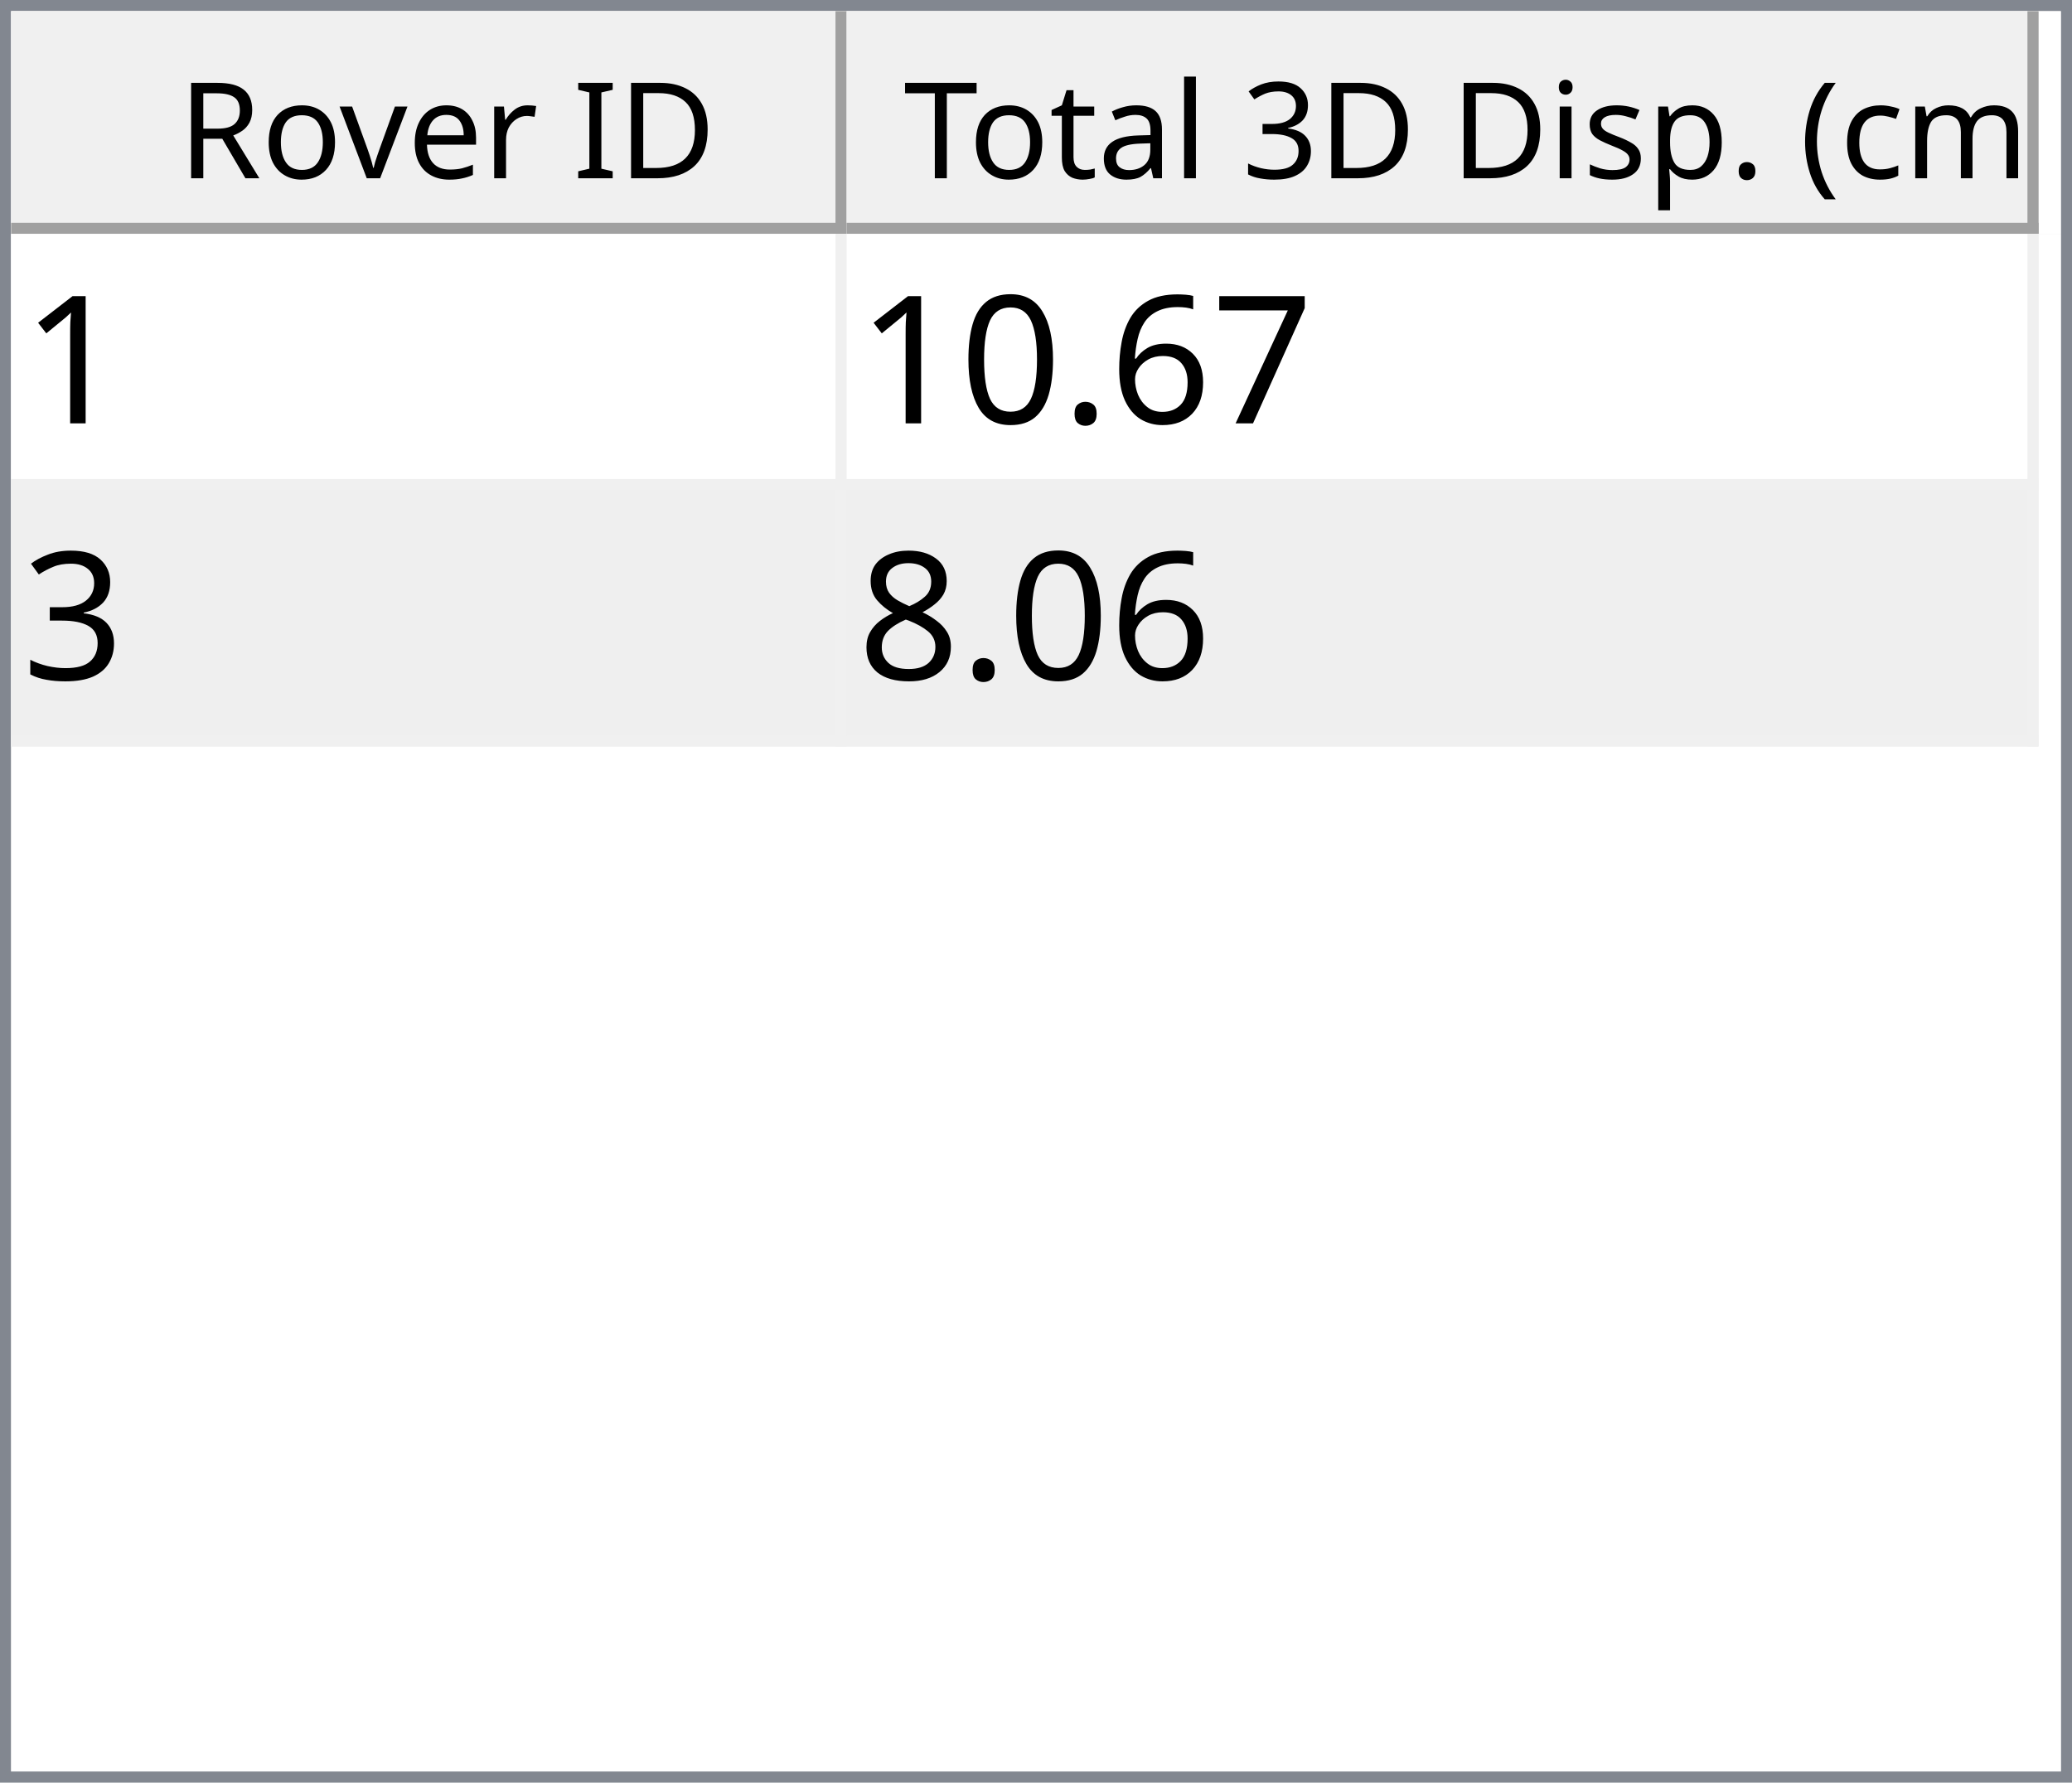
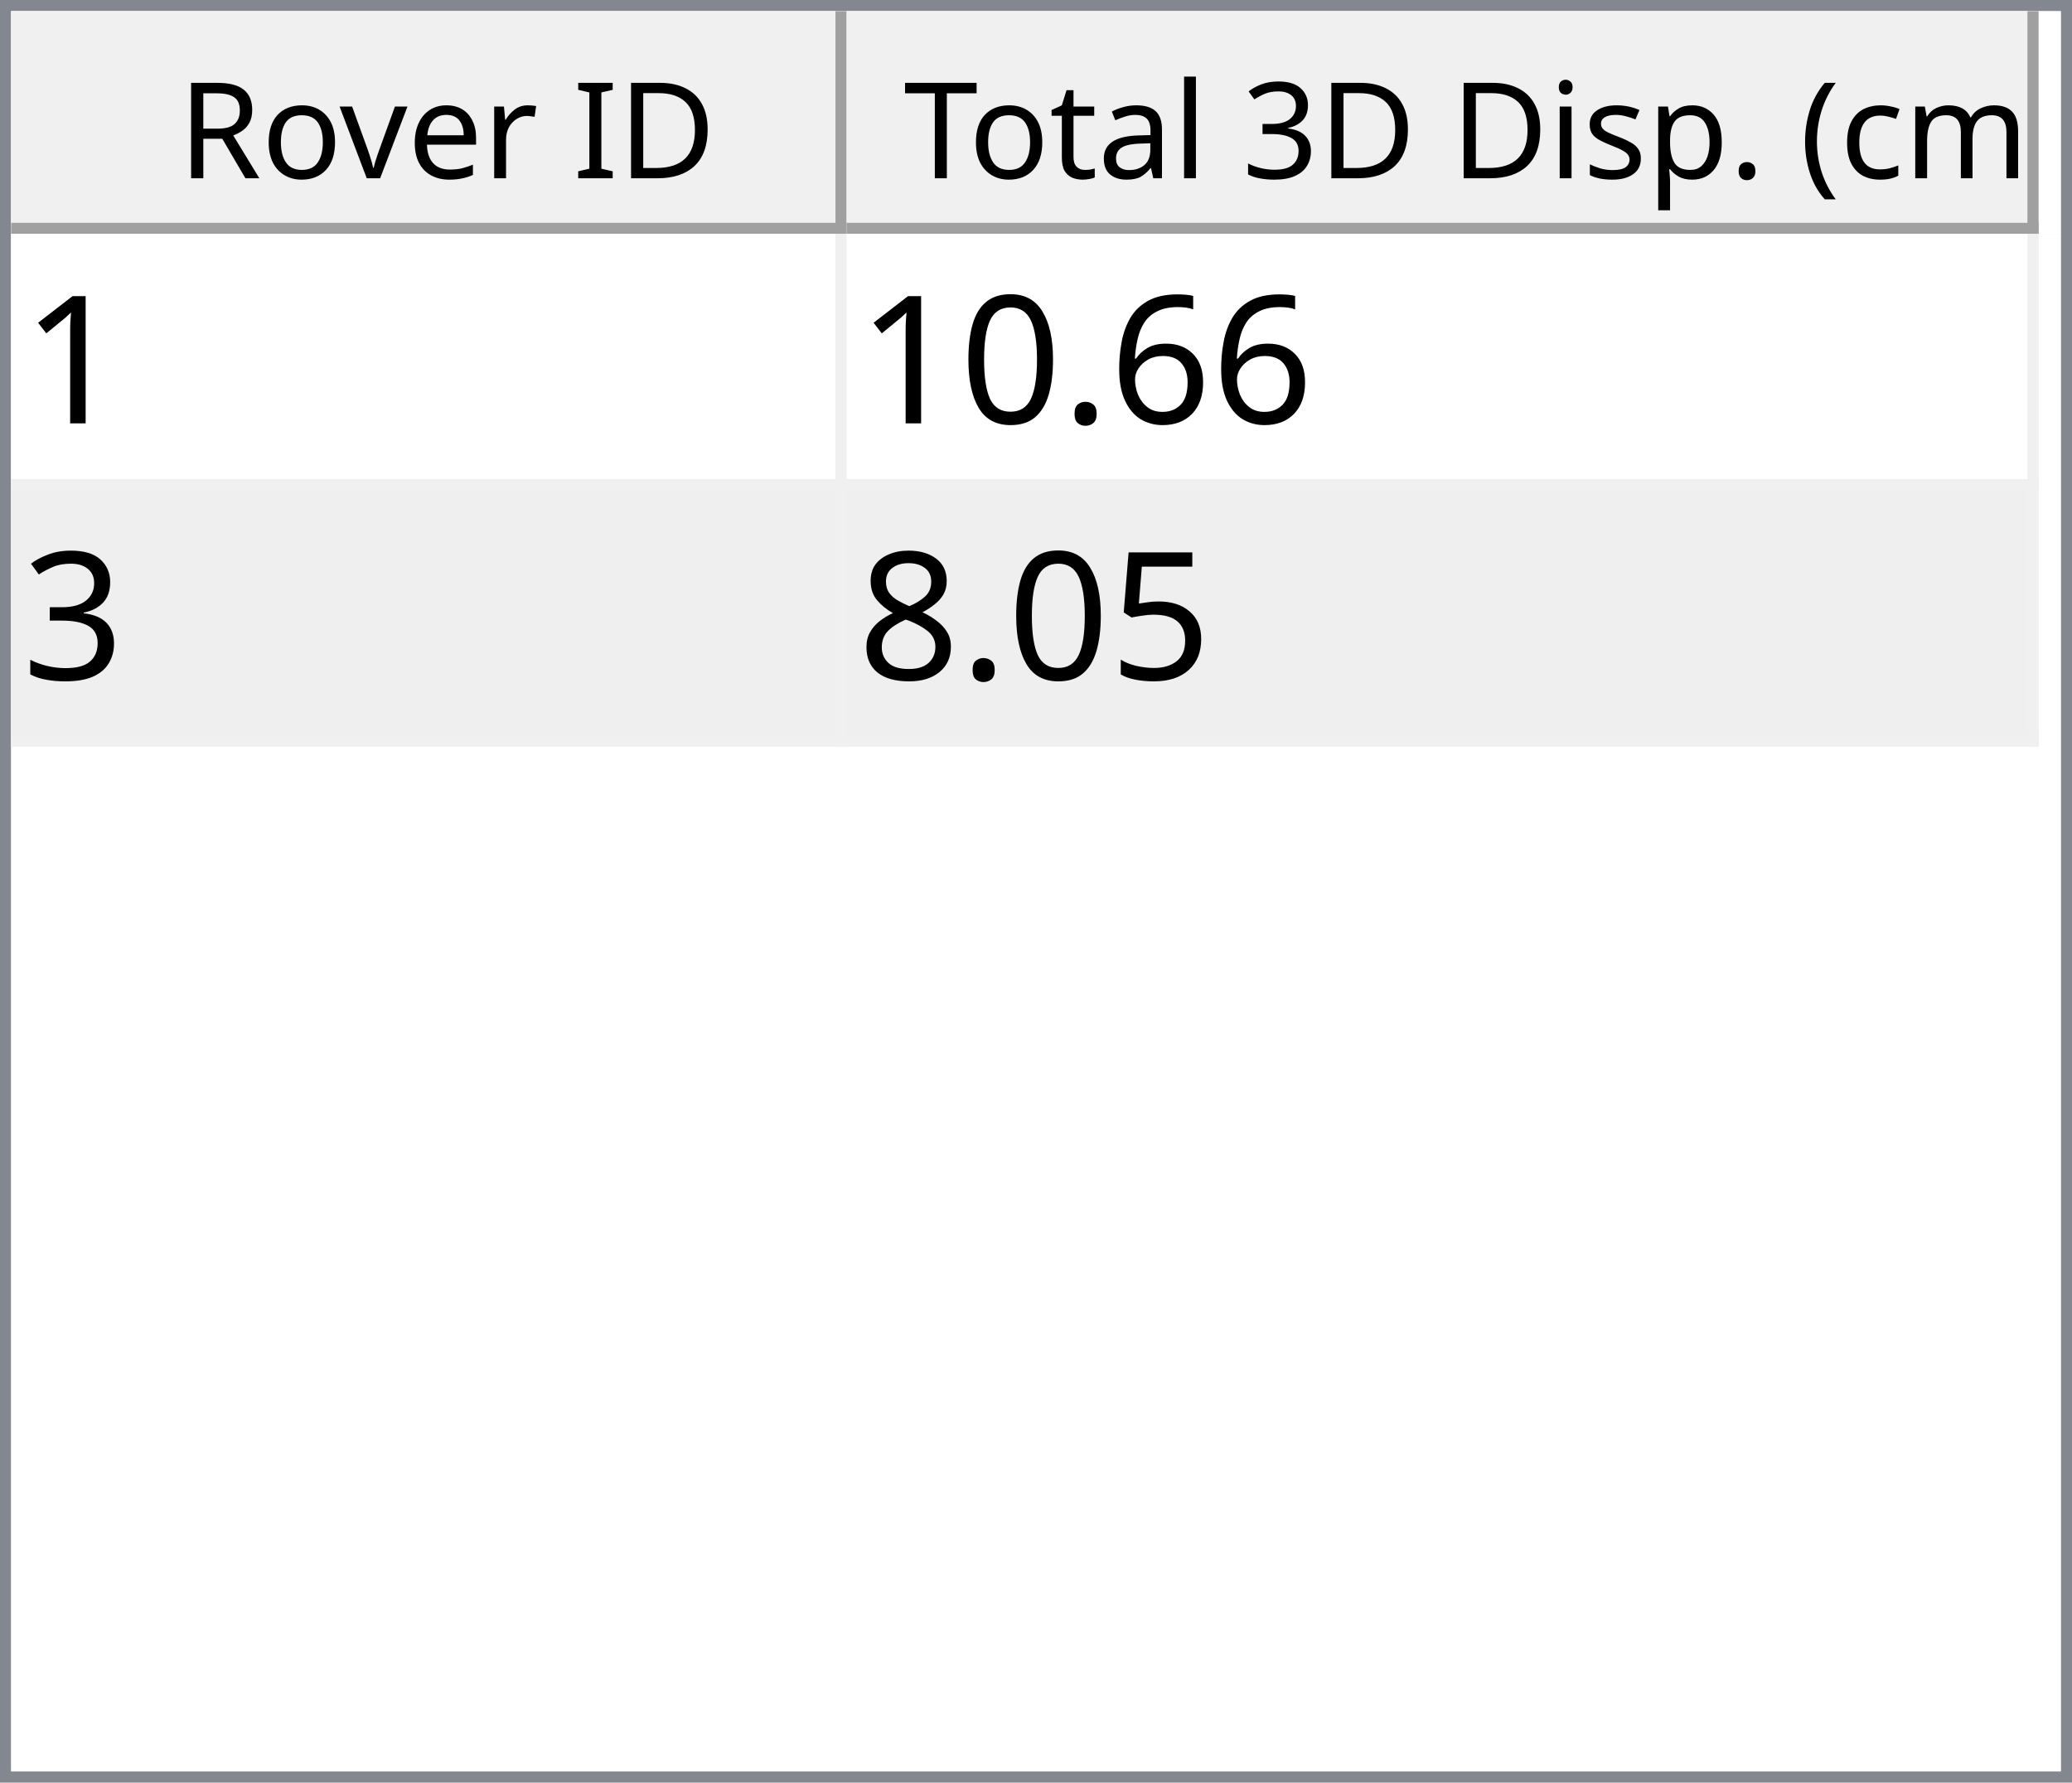
<svg xmlns="http://www.w3.org/2000/svg" style="fill-opacity:1; color-rendering:auto; color-interpolation:auto; text-rendering:auto; stroke:black; stroke-linecap:square; stroke-miterlimit:10; shape-rendering:auto; stroke-opacity:1; fill:black; stroke-dasharray:none; font-weight:normal; stroke-width:1; font-family:'Dialog'; font-style:normal; stroke-linejoin:miter; font-size:12px; stroke-dashoffset:0; image-rendering:auto;" width="186" height="160">
  <defs id="genericDefs" />
  <g>
    <defs id="defs1">
      <clipPath clipPathUnits="userSpaceOnUse" id="clipPath1">
        <path d="M0 0 L186 0 L186 160 L0 160 L0 0 Z" />
      </clipPath>
      <clipPath clipPathUnits="userSpaceOnUse" id="clipPath2">
        <path d="M0 0 L0 160 L186 160 L186 0 Z" />
      </clipPath>
      <clipPath clipPathUnits="userSpaceOnUse" id="clipPath3">
        <path d="M0 0 L0 20 L184 20 L184 0 Z" />
      </clipPath>
      <clipPath clipPathUnits="userSpaceOnUse" id="clipPath4">
        <path d="M0 0 L0 20 L75 20 L75 0 Z" />
      </clipPath>
      <clipPath clipPathUnits="userSpaceOnUse" id="clipPath5">
        <path d="M1 1 L1 19 L74 19 L74 1 Z" />
      </clipPath>
      <clipPath clipPathUnits="userSpaceOnUse" id="clipPath6">
        <path d="M0 0 L0 18 L73 18 L73 0 Z" />
      </clipPath>
      <clipPath clipPathUnits="userSpaceOnUse" id="clipPath7">
        <path d="M-0.5 -0.5 L-0.5 19.5 L74.5 19.5 L74.5 -0.5 Z" />
      </clipPath>
      <clipPath clipPathUnits="userSpaceOnUse" id="clipPath8">
        <path d="M0 0 L0 20 L107 20 L107 0 Z" />
      </clipPath>
      <clipPath clipPathUnits="userSpaceOnUse" id="clipPath9">
        <path d="M1 1 L1 19 L106 19 L106 1 Z" />
      </clipPath>
      <clipPath clipPathUnits="userSpaceOnUse" id="clipPath10">
        <path d="M0 0 L0 18 L105 18 L105 0 Z" />
      </clipPath>
      <clipPath clipPathUnits="userSpaceOnUse" id="clipPath11">
        <path d="M-0.5 -0.5 L-0.5 19.5 L106.5 19.5 L106.5 -0.5 Z" />
      </clipPath>
      <clipPath clipPathUnits="userSpaceOnUse" id="clipPath12">
        <path d="M0 0 L0 138 L184 138 L184 0 Z" />
      </clipPath>
      <clipPath clipPathUnits="userSpaceOnUse" id="clipPath13">
        <path d="M0 0 L0 46 L182 46 L182 0 Z" />
      </clipPath>
      <clipPath clipPathUnits="userSpaceOnUse" id="clipPath14">
        <path d="M-0.5 -0.5 L-0.5 45.5 L181.5 45.5 L181.5 -0.5 Z" />
      </clipPath>
      <clipPath clipPathUnits="userSpaceOnUse" id="clipPath15">
        <path d="M0 0 L0 22 L74 22 L74 0 Z" />
      </clipPath>
      <clipPath clipPathUnits="userSpaceOnUse" id="clipPath16">
        <path d="M0 0 L0 22 L106 22 L106 0 Z" />
      </clipPath>
      <font horiz-adv-x="64.551" id="font1">
        <font-face ascent="107.91" descent="25.098" units-per-em="100" style="font-style:normal; font-family:Segoe UI; font-weight:normal;" />
        <missing-glyph horiz-adv-x="64.551" d="M8.109 0 L8.109 68.266 L56.453 68.266 L56.453 0 L8.109 0 ZM15.328 7.234 L49.219 7.234 L49.219 61.031 L15.328 61.031 L15.328 7.234 Z" />
        <glyph unicode="D" horiz-adv-x="70.117" d="M9.188 0 L9.188 70.016 L28.516 70.016 Q65.531 70.016 65.531 35.891 Q65.531 19.672 55.25 9.836 Q44.969 0 27.734 0 L9.188 0 ZM17.391 62.594 L17.391 7.422 L27.828 7.422 Q41.609 7.422 49.273 14.797 Q56.938 22.172 56.938 35.688 Q56.938 62.594 28.328 62.594 L17.391 62.594 Z" />
        <glyph unicode="I" horiz-adv-x="26.611" d="M17.391 0 L9.188 0 L9.188 70.016 L17.391 70.016 L17.391 0 Z" />
        <glyph unicode=" " horiz-adv-x="27.393" d="" />
        <glyph unicode="r" horiz-adv-x="34.766" d="M34.188 41.891 Q32.078 43.5 28.125 43.5 Q23 43.5 19.555 38.672 Q16.109 33.844 16.109 25.484 L16.109 0 L8.109 0 L8.109 50 L16.109 50 L16.109 39.703 L16.312 39.703 Q18.016 44.969 21.531 47.922 Q25.047 50.875 29.391 50.875 Q32.516 50.875 34.188 50.203 L34.188 41.891 Z" />
        <glyph unicode="e" horiz-adv-x="52.295" d="M48.297 23 L12.984 23 Q13.188 14.656 17.484 10.109 Q21.781 5.562 29.297 5.562 Q37.75 5.562 44.828 11.141 L44.828 3.609 Q38.234 -1.172 27.391 -1.172 Q16.797 -1.172 10.742 5.641 Q4.688 12.453 4.688 24.812 Q4.688 36.469 11.305 43.82 Q17.922 51.172 27.734 51.172 Q37.547 51.172 42.922 44.828 Q48.297 38.484 48.297 27.203 L48.297 23 ZM40.094 29.781 Q40.047 36.719 36.75 40.578 Q33.453 44.438 27.594 44.438 Q21.922 44.438 17.969 40.383 Q14.016 36.328 13.094 29.781 L40.094 29.781 Z" />
        <glyph unicode="v" horiz-adv-x="47.9" d="M47.406 50 L27.484 0 L19.625 0 L0.688 50 L9.469 50 L22.172 13.672 Q23.578 9.672 23.922 6.688 L24.125 6.688 Q24.609 10.453 25.688 13.484 L38.969 50 L47.406 50 Z" />
        <glyph unicode="o" horiz-adv-x="58.594" d="M29 -1.172 Q17.922 -1.172 11.305 5.836 Q4.688 12.844 4.688 24.422 Q4.688 37.016 11.57 44.094 Q18.453 51.172 30.172 51.172 Q41.359 51.172 47.633 44.289 Q53.906 37.406 53.906 25.203 Q53.906 13.234 47.141 6.031 Q40.375 -1.172 29 -1.172 ZM29.594 44.438 Q21.875 44.438 17.383 39.188 Q12.891 33.938 12.891 24.703 Q12.891 15.828 17.43 10.695 Q21.969 5.562 29.594 5.562 Q37.359 5.562 41.531 10.594 Q45.703 15.625 45.703 24.906 Q45.703 34.281 41.531 39.359 Q37.359 44.438 29.594 44.438 Z" />
        <glyph unicode="R" horiz-adv-x="59.814" d="M59.375 0 L49.609 0 L37.891 19.625 Q36.281 22.359 34.766 24.289 Q33.25 26.219 31.664 27.438 Q30.078 28.656 28.25 29.219 Q26.422 29.781 24.125 29.781 L17.391 29.781 L17.391 0 L9.188 0 L9.188 70.016 L30.078 70.016 Q34.672 70.016 38.555 68.867 Q42.438 67.719 45.289 65.375 Q48.141 63.031 49.758 59.547 Q51.375 56.062 51.375 51.375 Q51.375 47.703 50.273 44.656 Q49.172 41.609 47.148 39.211 Q45.125 36.812 42.266 35.133 Q39.406 33.453 35.844 32.516 L35.844 32.328 Q37.594 31.547 38.891 30.547 Q40.188 29.547 41.359 28.18 Q42.531 26.812 43.68 25.078 Q44.828 23.344 46.234 21.047 L59.375 0 ZM17.391 62.594 L17.391 37.203 L28.516 37.203 Q31.594 37.203 34.203 38.133 Q36.812 39.062 38.719 40.797 Q40.625 42.531 41.703 45.047 Q42.781 47.562 42.781 50.688 Q42.781 56.297 39.141 59.445 Q35.5 62.594 28.609 62.594 L17.391 62.594 Z" />
        <glyph unicode=")" horiz-adv-x="30.176" d="M8.297 -15.922 L1.172 -15.922 Q16.406 2.344 16.406 26.812 Q16.406 51.469 1.078 70.016 L8.297 70.016 Q23.531 52.156 23.531 26.703 Q23.531 1.375 8.297 -15.922 Z" />
        <glyph unicode="m" horiz-adv-x="86.133" d="M79.109 0 L71.094 0 L71.094 28.719 Q71.094 37.016 68.531 40.727 Q65.969 44.438 59.906 44.438 Q54.781 44.438 51.195 39.75 Q47.609 35.062 47.609 28.516 L47.609 0 L39.594 0 L39.594 29.688 Q39.594 44.438 28.219 44.438 Q22.953 44.438 19.531 40.016 Q16.109 35.594 16.109 28.516 L16.109 0 L8.109 0 L8.109 50 L16.109 50 L16.109 42.094 L16.312 42.094 Q21.625 51.172 31.844 51.172 Q36.969 51.172 40.773 48.312 Q44.578 45.453 46 40.828 Q51.562 51.172 62.594 51.172 Q79.109 51.172 79.109 30.812 L79.109 0 Z" />
        <glyph unicode="c" horiz-adv-x="46.191" d="M42.188 2.297 Q36.422 -1.172 28.516 -1.172 Q17.828 -1.172 11.258 5.789 Q4.688 12.75 4.688 23.828 Q4.688 36.188 11.766 43.68 Q18.844 51.172 30.672 51.172 Q37.25 51.172 42.281 48.734 L42.281 40.531 Q36.719 44.438 30.375 44.438 Q22.703 44.438 17.797 38.945 Q12.891 33.453 12.891 24.516 Q12.891 15.719 17.508 10.641 Q22.125 5.562 29.891 5.562 Q36.422 5.562 42.188 9.906 L42.188 2.297 Z" />
        <glyph unicode="(" horiz-adv-x="30.176" d="M29.109 -15.922 L21.969 -15.922 Q6.844 1.375 6.844 26.703 Q6.844 52.156 21.969 70.016 L29.203 70.016 Q13.875 51.469 13.875 26.812 Q13.875 2.344 29.109 -15.922 Z" />
        <glyph unicode="." horiz-adv-x="21.68" d="M10.891 -1.078 Q8.641 -1.078 7.055 0.539 Q5.469 2.156 5.469 4.391 Q5.469 6.641 7.055 8.273 Q8.641 9.906 10.891 9.906 Q13.188 9.906 14.797 8.273 Q16.406 6.641 16.406 4.391 Q16.406 2.156 14.797 0.539 Q13.188 -1.078 10.891 -1.078 Z" />
        <glyph unicode="p" horiz-adv-x="58.789" d="M16.312 7.234 L16.109 7.234 L16.109 -23 L8.109 -23 L8.109 50 L16.109 50 L16.109 41.219 L16.312 41.219 Q22.219 51.172 33.594 51.172 Q43.266 51.172 48.688 44.461 Q54.109 37.75 54.109 26.469 Q54.109 13.922 48 6.375 Q41.891 -1.172 31.297 -1.172 Q21.578 -1.172 16.312 7.234 ZM16.109 27.391 L16.109 20.406 Q16.109 14.203 20.141 9.883 Q24.172 5.562 30.375 5.562 Q37.641 5.562 41.773 11.133 Q45.906 16.703 45.906 26.609 Q45.906 34.969 42.047 39.703 Q38.188 44.438 31.594 44.438 Q24.609 44.438 20.359 39.578 Q16.109 34.719 16.109 27.391 Z" />
        <glyph unicode="s" horiz-adv-x="42.432" d="M5.078 1.812 L5.078 10.406 Q11.625 5.562 19.484 5.562 Q30.031 5.562 30.031 12.594 Q30.031 14.594 29.125 15.992 Q28.219 17.391 26.68 18.461 Q25.141 19.531 23.07 20.383 Q21 21.234 18.609 22.172 Q15.281 23.484 12.766 24.828 Q10.25 26.172 8.57 27.859 Q6.891 29.547 6.031 31.695 Q5.172 33.844 5.172 36.719 Q5.172 40.234 6.789 42.945 Q8.406 45.656 11.086 47.484 Q13.766 49.312 17.211 50.242 Q20.656 51.172 24.312 51.172 Q30.812 51.172 35.938 48.922 L35.938 40.828 Q30.422 44.438 23.25 44.438 Q21 44.438 19.195 43.922 Q17.391 43.406 16.094 42.477 Q14.797 41.547 14.086 40.258 Q13.375 38.969 13.375 37.406 Q13.375 35.453 14.086 34.133 Q14.797 32.812 16.164 31.789 Q17.531 30.766 19.484 29.938 Q21.438 29.109 23.922 28.125 Q27.25 26.859 29.883 25.516 Q32.516 24.172 34.375 22.484 Q36.234 20.797 37.234 18.602 Q38.234 16.406 38.234 13.375 Q38.234 9.672 36.602 6.938 Q34.969 4.203 32.234 2.398 Q29.5 0.594 25.93 -0.289 Q22.359 -1.172 18.453 -1.172 Q10.75 -1.172 5.078 1.812 Z" />
        <glyph unicode="i" horiz-adv-x="24.219" d="M12.203 62.703 Q10.062 62.703 8.547 64.164 Q7.031 65.625 7.031 67.875 Q7.031 70.125 8.547 71.609 Q10.062 73.094 12.203 73.094 Q14.406 73.094 15.945 71.609 Q17.484 70.125 17.484 67.875 Q17.484 65.719 15.945 64.211 Q14.406 62.703 12.203 62.703 ZM16.109 0 L8.109 0 L8.109 50 L16.109 50 L16.109 0 Z" />
        <glyph unicode="3" horiz-adv-x="53.906" d="M46.531 19.828 Q46.531 15.094 44.75 11.211 Q42.969 7.328 39.719 4.57 Q36.469 1.812 31.93 0.297 Q27.391 -1.219 21.922 -1.219 Q11.922 -1.219 6 2.594 L6 11.188 Q13.094 5.609 22.219 5.609 Q25.875 5.609 28.828 6.539 Q31.781 7.469 33.906 9.227 Q36.031 10.984 37.18 13.477 Q38.328 15.969 38.328 19.094 Q38.328 32.812 18.797 32.812 L12.984 32.812 L12.984 39.594 L18.5 39.594 Q35.797 39.594 35.797 52.484 Q35.797 64.406 22.609 64.406 Q15.188 64.406 8.688 59.422 L8.688 67.188 Q15.375 71.188 24.609 71.188 Q29 71.188 32.57 69.969 Q36.141 68.75 38.68 66.555 Q41.219 64.359 42.609 61.281 Q44 58.203 44 54.5 Q44 40.672 30.031 36.719 L30.031 36.531 Q33.594 36.141 36.625 34.797 Q39.656 33.453 41.852 31.305 Q44.047 29.156 45.289 26.25 Q46.531 23.344 46.531 19.828 Z" />
        <glyph unicode="l" horiz-adv-x="24.219" d="M16.109 0 L8.109 0 L8.109 74.031 L16.109 74.031 L16.109 0 Z" />
        <glyph unicode="a" horiz-adv-x="50.879" d="M43.891 0 L35.891 0 L35.891 7.812 L35.688 7.812 Q30.469 -1.172 20.312 -1.172 Q12.844 -1.172 8.617 2.781 Q4.391 6.734 4.391 13.281 Q4.391 27.297 20.906 29.594 L35.891 31.688 Q35.891 44.438 25.594 44.438 Q16.547 44.438 9.281 38.281 L9.281 46.484 Q16.656 51.172 26.266 51.172 Q43.891 51.172 43.891 32.516 L43.891 0 ZM35.891 25.297 L23.828 23.641 Q18.266 22.859 15.43 20.875 Q12.594 18.891 12.594 13.875 Q12.594 10.203 15.211 7.883 Q17.828 5.562 22.172 5.562 Q28.125 5.562 32.008 9.742 Q35.891 13.922 35.891 20.312 L35.891 25.297 Z" />
        <glyph unicode="t" horiz-adv-x="33.887" d="M31.297 0.484 Q28.469 -1.078 23.828 -1.078 Q10.688 -1.078 10.688 13.578 L10.688 43.172 L2.094 43.172 L2.094 50 L10.688 50 L10.688 62.203 L18.703 64.797 L18.703 50 L31.297 50 L31.297 43.172 L18.703 43.172 L18.703 14.984 Q18.703 9.969 20.414 7.82 Q22.125 5.672 26.078 5.672 Q29.109 5.672 31.297 7.328 L31.297 0.484 Z" />
        <glyph unicode="T" horiz-adv-x="52.393" d="M50.594 62.594 L30.375 62.594 L30.375 0 L22.172 0 L22.172 62.594 L2 62.594 L2 70.016 L50.594 70.016 L50.594 62.594 Z" />
      </font>
      <font horiz-adv-x="75.0" id="font2">
        <font-face ascent="100.537" descent="21.973" units-per-em="100" style="font-style:normal; font-family:sans-serif; font-weight:normal;" />
        <missing-glyph horiz-adv-x="75.0" d="M12.5 0 L12.5 62.5 L62.5 62.5 L62.5 0 L12.5 0 ZM14.062 1.562 L60.938 1.562 L60.938 60.938 L14.062 60.938 L14.062 1.562 Z" />
        <glyph unicode="1" horiz-adv-x="55.615" d="M37.25 0 L28.469 0 L28.469 56 Q25.297 52.984 20.141 49.953 Q14.984 46.922 10.891 45.406 L10.891 53.906 Q18.266 57.375 23.781 62.305 Q29.297 67.234 31.594 71.875 L37.25 71.875 L37.25 0 Z" />
-         <glyph unicode="7" horiz-adv-x="55.615" d="M4.734 62.203 L4.734 70.656 L51.078 70.656 L51.078 63.812 Q44.234 56.547 37.523 44.484 Q30.812 32.422 27.156 19.672 Q24.516 10.688 23.781 0 L14.75 0 Q14.891 8.453 18.062 20.414 Q21.234 32.375 27.172 43.484 Q33.109 54.594 39.797 62.203 L4.734 62.203 Z" />
        <glyph unicode="6" horiz-adv-x="55.615" d="M49.75 54.047 L41.016 53.375 Q39.844 58.547 37.703 60.891 Q34.125 64.656 28.906 64.656 Q24.703 64.656 21.531 62.312 Q17.391 59.281 14.992 53.469 Q12.594 47.656 12.5 36.922 Q15.672 41.75 20.266 44.094 Q24.859 46.438 29.891 46.438 Q38.672 46.438 44.852 39.969 Q51.031 33.5 51.031 23.25 Q51.031 16.5 48.125 10.719 Q45.219 4.938 40.141 1.859 Q35.062 -1.219 28.609 -1.219 Q17.625 -1.219 10.695 6.859 Q3.766 14.938 3.766 33.5 Q3.766 54.25 11.422 63.672 Q18.109 71.875 29.438 71.875 Q37.891 71.875 43.289 67.141 Q48.688 62.406 49.75 54.047 ZM13.875 23.188 Q13.875 18.656 15.797 14.508 Q17.719 10.359 21.188 8.18 Q24.656 6 28.469 6 Q34.031 6 38.039 10.492 Q42.047 14.984 42.047 22.703 Q42.047 30.125 38.086 34.398 Q34.125 38.672 28.125 38.672 Q22.172 38.672 18.023 34.398 Q13.875 30.125 13.875 23.188 Z" />
        <glyph unicode="." horiz-adv-x="27.783" d="M9.078 0 L9.078 10.016 L19.094 10.016 L19.094 0 L9.078 0 Z" />
        <glyph unicode="0" horiz-adv-x="55.615" d="M4.156 35.297 Q4.156 48 6.766 55.742 Q9.375 63.484 14.523 67.68 Q19.672 71.875 27.484 71.875 Q33.25 71.875 37.594 69.555 Q41.938 67.234 44.773 62.867 Q47.609 58.5 49.219 52.227 Q50.828 45.953 50.828 35.297 Q50.828 22.703 48.242 14.969 Q45.656 7.234 40.508 3.008 Q35.359 -1.219 27.484 -1.219 Q17.141 -1.219 11.234 6.203 Q4.156 15.141 4.156 35.297 ZM13.188 35.297 Q13.188 17.672 17.312 11.836 Q21.438 6 27.484 6 Q33.547 6 37.672 11.859 Q41.797 17.719 41.797 35.297 Q41.797 52.984 37.672 58.789 Q33.547 64.594 27.391 64.594 Q21.344 64.594 17.719 59.469 Q13.188 52.938 13.188 35.297 Z" />
        <glyph unicode="3" horiz-adv-x="55.615" d="M4.203 18.891 L12.984 20.062 Q14.5 12.594 18.141 9.297 Q21.781 6 27 6 Q33.203 6 37.477 10.297 Q41.75 14.594 41.75 20.953 Q41.75 27 37.797 30.93 Q33.844 34.859 27.734 34.859 Q25.25 34.859 21.531 33.891 L22.516 41.609 Q23.391 41.5 23.922 41.5 Q29.547 41.5 34.039 44.43 Q38.531 47.359 38.531 53.469 Q38.531 58.297 35.258 61.477 Q31.984 64.656 26.812 64.656 Q21.688 64.656 18.266 61.43 Q14.844 58.203 13.875 51.766 L5.078 53.328 Q6.688 62.156 12.398 67.016 Q18.109 71.875 26.609 71.875 Q32.469 71.875 37.398 69.359 Q42.328 66.844 44.945 62.5 Q47.562 58.156 47.562 53.266 Q47.562 48.641 45.07 44.828 Q42.578 41.016 37.703 38.766 Q44.047 37.312 47.562 32.695 Q51.078 28.078 51.078 21.141 Q51.078 11.766 44.242 5.25 Q37.406 -1.266 26.953 -1.266 Q17.531 -1.266 11.305 4.352 Q5.078 9.969 4.203 18.891 Z" />
+         <glyph unicode="5" horiz-adv-x="55.615" d="M4.156 18.75 L13.375 19.531 Q14.406 12.797 18.141 9.398 Q21.875 6 27.156 6 Q33.5 6 37.891 10.789 Q42.281 15.578 42.281 23.484 Q42.281 31 38.062 35.352 Q33.844 39.703 27 39.703 Q22.75 39.703 19.336 37.773 Q15.922 35.844 13.969 32.766 L5.719 33.844 L12.641 70.609 L48.25 70.609 L48.25 62.203 L19.672 62.203 L15.828 42.969 Q22.266 47.469 29.344 47.469 Q38.719 47.469 45.164 40.969 Q51.609 34.469 51.609 24.266 Q51.609 14.547 45.953 7.469 Q39.062 -1.219 27.156 -1.219 Q17.391 -1.219 11.211 4.25 Q5.031 9.719 4.156 18.75 Z" />
        <glyph unicode="8" horiz-adv-x="55.615" d="M17.672 38.812 Q12.203 40.828 9.57 44.539 Q6.938 48.25 6.938 53.422 Q6.938 61.234 12.555 66.555 Q18.172 71.875 27.484 71.875 Q36.859 71.875 42.578 66.43 Q48.297 60.984 48.297 53.172 Q48.297 48.188 45.68 44.508 Q43.062 40.828 37.75 38.812 Q44.344 36.672 47.781 31.883 Q51.219 27.094 51.219 20.453 Q51.219 11.281 44.727 5.031 Q38.234 -1.219 27.641 -1.219 Q17.047 -1.219 10.547 5.055 Q4.047 11.328 4.047 20.703 Q4.047 27.688 7.594 32.398 Q11.141 37.109 17.672 38.812 ZM15.922 53.719 Q15.922 48.641 19.195 45.414 Q22.469 42.188 27.688 42.188 Q32.766 42.188 36.016 45.383 Q39.266 48.578 39.266 53.219 Q39.266 58.062 35.914 61.359 Q32.562 64.656 27.594 64.656 Q22.562 64.656 19.242 61.43 Q15.922 58.203 15.922 53.719 ZM13.094 20.656 Q13.094 16.891 14.875 13.375 Q16.656 9.859 20.172 7.93 Q23.688 6 27.734 6 Q34.031 6 38.133 10.055 Q42.234 14.109 42.234 20.359 Q42.234 26.703 38.016 30.859 Q33.797 35.016 27.438 35.016 Q21.234 35.016 17.164 30.914 Q13.094 26.812 13.094 20.656 Z" />
      </font>
    </defs>
    <g style="fill:white; stroke:white;">
      <rect x="0" y="0" width="186" style="clip-path:url(#clipPath1); stroke:none;" height="160" />
    </g>
    <g style="fill:white; text-rendering:optimizeSpeed; color-rendering:optimizeSpeed; image-rendering:optimizeSpeed; shape-rendering:crispEdges; stroke:white; color-interpolation:sRGB;">
      <rect x="0" width="186" height="160" y="0" style="stroke:none;" />
      <path style="stroke:none;" d="M0 160 L186 160 L186 0 L0 0 Z" />
    </g>
    <g style="fill:rgb(240,240,240); font-family:'Segoe UI'; stroke:rgb(240,240,240);">
      <rect x="0" y="0" width="186" style="clip-path:url(#clipPath2); stroke:none;" height="160" />
    </g>
    <g style="fill:rgb(130,135,144); font-family:'Segoe UI'; stroke:rgb(130,135,144);">
      <path d="M0 0 L186 0 L186 160 L0 160 L0 0 ZM1 1 L185 1 L185 159 L1 159 L1 1 Z" style="fill-rule:evenodd; clip-path:url(#clipPath2); stroke:none;" />
    </g>
    <g style="fill:white; font-family:'Segoe UI'; stroke:white;" transform="translate(1,1)">
      <rect x="0" y="0" width="184" style="clip-path:url(#clipPath3); stroke:none;" height="20" />
    </g>
    <g style="fill:rgb(240,240,240); font-family:'Segoe UI'; stroke:rgb(240,240,240);" transform="translate(1,1)">
      <rect x="0" y="0" width="75" style="clip-path:url(#clipPath4); stroke:none;" height="20" />
    </g>
    <g style="font-family:'Segoe UI';" transform="translate(2,2)">
      <text x="14" xml:space="preserve" y="14" style="clip-path:url(#clipPath6); stroke:none;">Rover ID</text>
    </g>
    <g style="fill:rgb(160,160,160); font-family:'Segoe UI'; stroke:rgb(160,160,160); stroke-linejoin:bevel;" transform="translate(1.5,1.5)">
      <line x1="74" x2="74" y1="0" style="fill:none; clip-path:url(#clipPath7);" y2="19" />
    </g>
    <g style="fill:rgb(160,160,160); font-family:'Segoe UI'; stroke:rgb(160,160,160); stroke-linejoin:bevel;" transform="matrix(1,0,0,1,1,1) translate(0.5,0.5)">
      <line x1="0" x2="74" y1="19" style="fill:none; clip-path:url(#clipPath7);" y2="19" />
    </g>
    <g style="fill:rgb(240,240,240); font-family:'Segoe UI'; stroke:rgb(240,240,240);" transform="translate(76,1)">
      <rect x="0" y="0" width="107" style="clip-path:url(#clipPath8); stroke:none;" height="20" />
    </g>
    <g style="font-family:'Segoe UI';" transform="translate(77,2)">
      <text x="1" xml:space="preserve" y="14" style="clip-path:url(#clipPath10); stroke:none;"> Total 3D Disp. (cm)</text>
    </g>
    <g style="fill:rgb(160,160,160); font-family:'Segoe UI'; stroke:rgb(160,160,160); stroke-linejoin:bevel;" transform="translate(76.5,1.5)">
      <line x1="106" x2="106" y1="0" style="fill:none; clip-path:url(#clipPath11);" y2="19" />
    </g>
    <g style="fill:rgb(160,160,160); font-family:'Segoe UI'; stroke:rgb(160,160,160); stroke-linejoin:bevel;" transform="matrix(1,0,0,1,76,1) translate(0.5,0.5)">
      <line x1="0" x2="106" y1="19" style="fill:none; clip-path:url(#clipPath11);" y2="19" />
    </g>
    <g style="fill:white; font-family:'Segoe UI'; stroke:white;" transform="translate(1,21)">
      <rect x="0" y="0" width="184" style="clip-path:url(#clipPath12); stroke:none;" height="138" />
    </g>
    <g style="fill:rgb(240,240,240); font-size:16px; font-family:sans-serif; stroke:rgb(240,240,240);" transform="translate(1,21)">
      <rect x="0" y="0" width="182" style="clip-path:url(#clipPath13); stroke:none;" height="46" />
      <line transform="translate(0.5,0.5)" x1="0" x2="181" y1="22" style="clip-path:url(#clipPath14); fill:none; stroke-linejoin:bevel;" y2="22" />
    </g>
    <g transform="matrix(1,0,0,1,1,21) translate(0.5,0.5)" style="fill:rgb(240,240,240); font-size:16px; font-family:sans-serif; stroke:rgb(240,240,240); stroke-linejoin:bevel;">
      <line x1="0" x2="181" y1="45" style="fill:none; clip-path:url(#clipPath14);" y2="45" />
    </g>
    <g transform="matrix(1,0,0,1,1,21) translate(0.5,0.5)" style="fill:rgb(240,240,240); font-size:16px; font-family:sans-serif; stroke:rgb(240,240,240); stroke-linejoin:bevel;">
      <line x1="74" x2="74" y1="0" style="fill:none; clip-path:url(#clipPath14);" y2="45" />
    </g>
    <g transform="matrix(1,0,0,1,1,21) translate(0.5,0.5)" style="fill:rgb(240,240,240); font-size:16px; font-family:sans-serif; stroke:rgb(240,240,240); stroke-linejoin:bevel;">
      <line x1="181" x2="181" y1="0" style="fill:none; clip-path:url(#clipPath14);" y2="45" />
    </g>
    <g style="fill:white; font-size:16px; font-family:sans-serif; stroke:white;" transform="matrix(1,0,0,1,1,21)">
      <rect x="0" y="0" width="74" style="clip-path:url(#clipPath15); stroke:none;" height="22" />
      <text x="1" y="17" style="fill:black; clip-path:url(#clipPath15); stroke:none;" xml:space="preserve">1</text>
    </g>
    <g style="fill:white; font-size:16px; font-family:sans-serif; stroke:white;" transform="matrix(1,0,0,1,1,21) translate(75,0)">
      <rect x="0" y="0" width="106" style="clip-path:url(#clipPath16); stroke:none;" height="22" />
-       <text x="1" y="17" style="fill:black; clip-path:url(#clipPath16); stroke:none;" xml:space="preserve">10.67</text>
+       <text x="1" y="17" style="fill:black; clip-path:url(#clipPath16); stroke:none;" xml:space="preserve">10.66</text>
    </g>
    <g style="fill:rgb(239,239,239); font-size:16px; font-family:sans-serif; stroke:rgb(239,239,239);" transform="matrix(1,0,0,1,1,21) translate(0,23)">
      <rect x="0" y="0" width="74" style="clip-path:url(#clipPath15); stroke:none;" height="22" />
      <text x="1" y="17" style="fill:black; clip-path:url(#clipPath15); stroke:none;" xml:space="preserve">3</text>
    </g>
    <g style="fill:rgb(239,239,239); font-size:16px; font-family:sans-serif; stroke:rgb(239,239,239);" transform="matrix(1,0,0,1,1,21) translate(75,23)">
      <rect x="0" y="0" width="106" style="clip-path:url(#clipPath16); stroke:none;" height="22" />
-       <text x="1" y="17" style="fill:black; clip-path:url(#clipPath16); stroke:none;" xml:space="preserve">8.06</text>
+       <text x="1" y="17" style="fill:black; clip-path:url(#clipPath16); stroke:none;" xml:space="preserve">8.05</text>
    </g>
  </g>
</svg>
